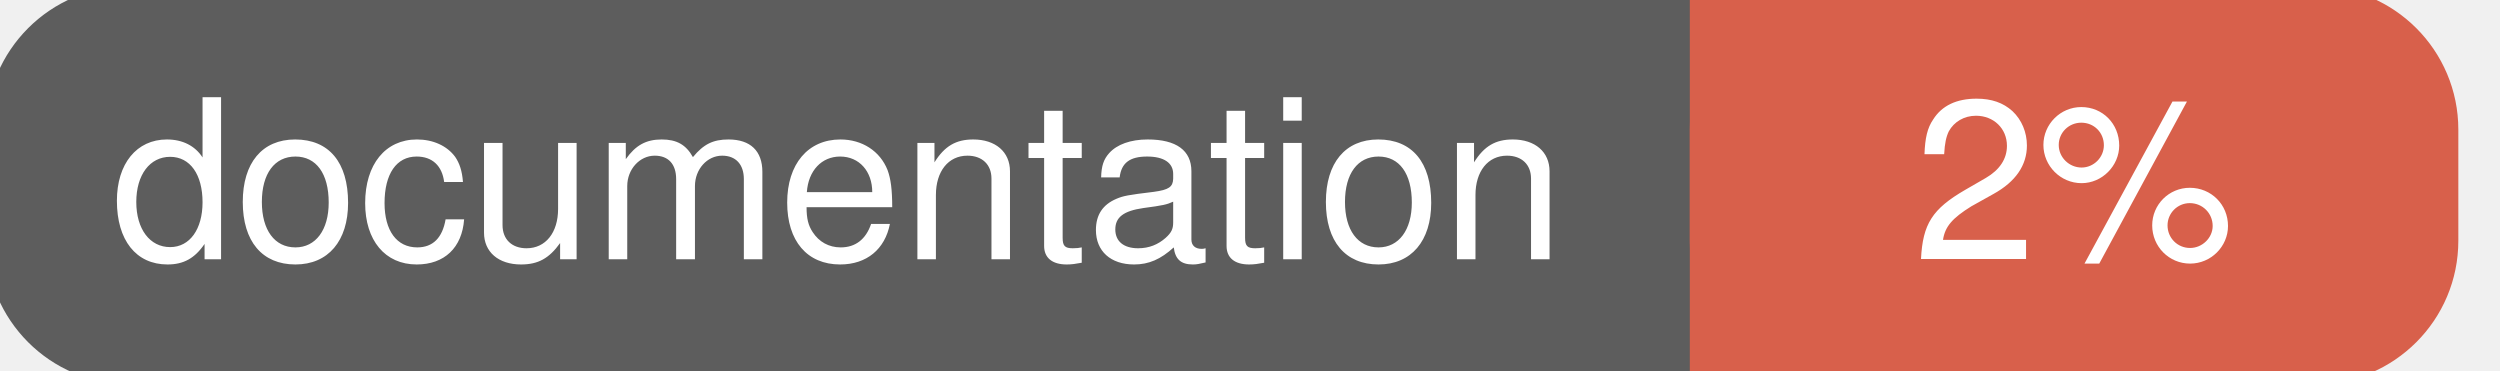
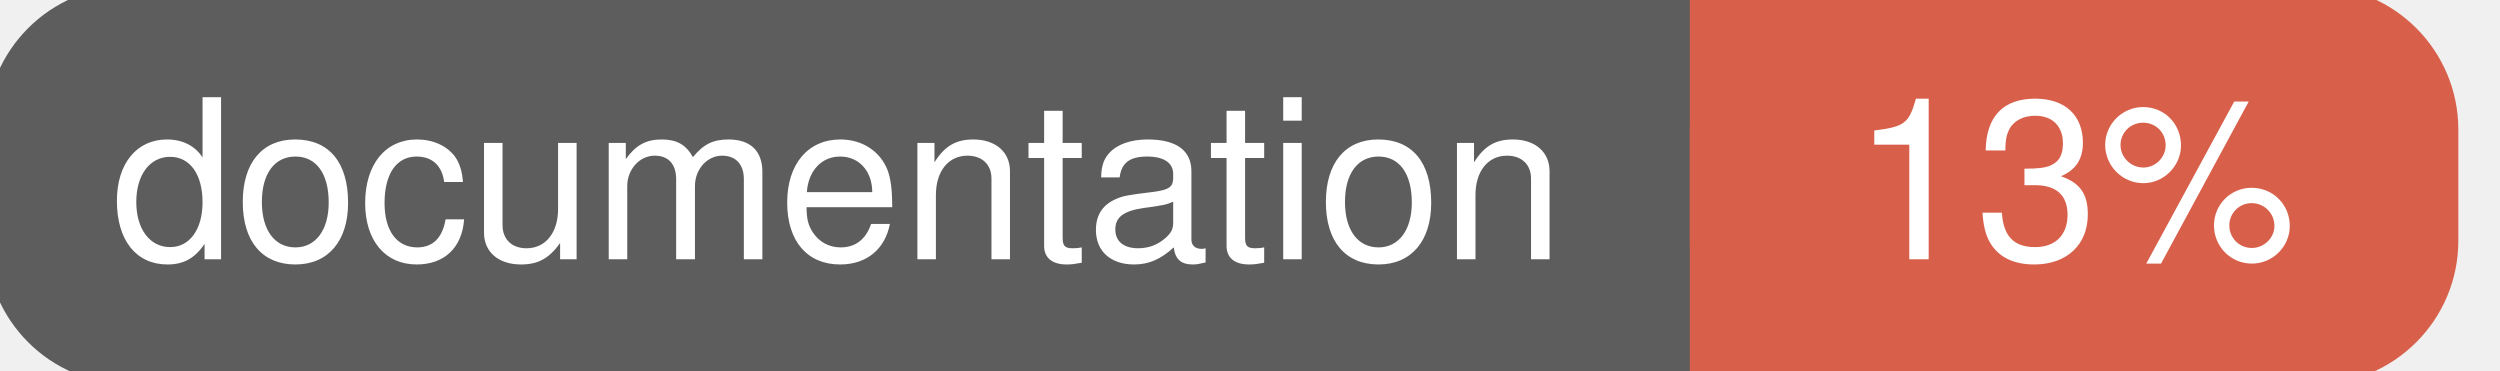
<svg xmlns="http://www.w3.org/2000/svg" width="135" height="20">
  <g>
    <rect id="svg_1" height="20" width="130" y="0" x="0" stroke-width="1.5" stroke="#5d5d5d" fill="#5d5d5d" rx="7" ry="7" />
    <rect id="svg_2" height="20" width="40" y="0" x="92" stroke-width="1.5" stroke="#d8604b" fill="#d8604b" rx="7" ry="7" />
    <rect id="svg_3" height="20" width="22" y="0" x="92" stroke-width="1.5" stroke="#d8604b" fill="#d8604b" />
    <text xml:space="preserve" text-anchor="start" font-family="Helvetica, Arial, sans-serif" font-size="12" id="svg_4" y="14" x="6" stroke-width="0" stroke="#5d5d5d" fill="#ffffff">documentation</text>
-     <text xml:space="preserve" text-anchor="middle" font-family="Helvetica, Arial, sans-serif" font-size="12" id="svg_5" y="14" x="112" stroke-width="0" stroke="#5d5d5d" fill="#ffffff" style="text-anchor: middle">2%</text>
+     <text xml:space="preserve" text-anchor="middle" font-family="Helvetica, Arial, sans-serif" font-size="12" id="svg_5" y="14" x="112" stroke-width="0" stroke="#5d5d5d" fill="#ffffff" style="text-anchor: middle">13%</text>
  </g>
</svg>
